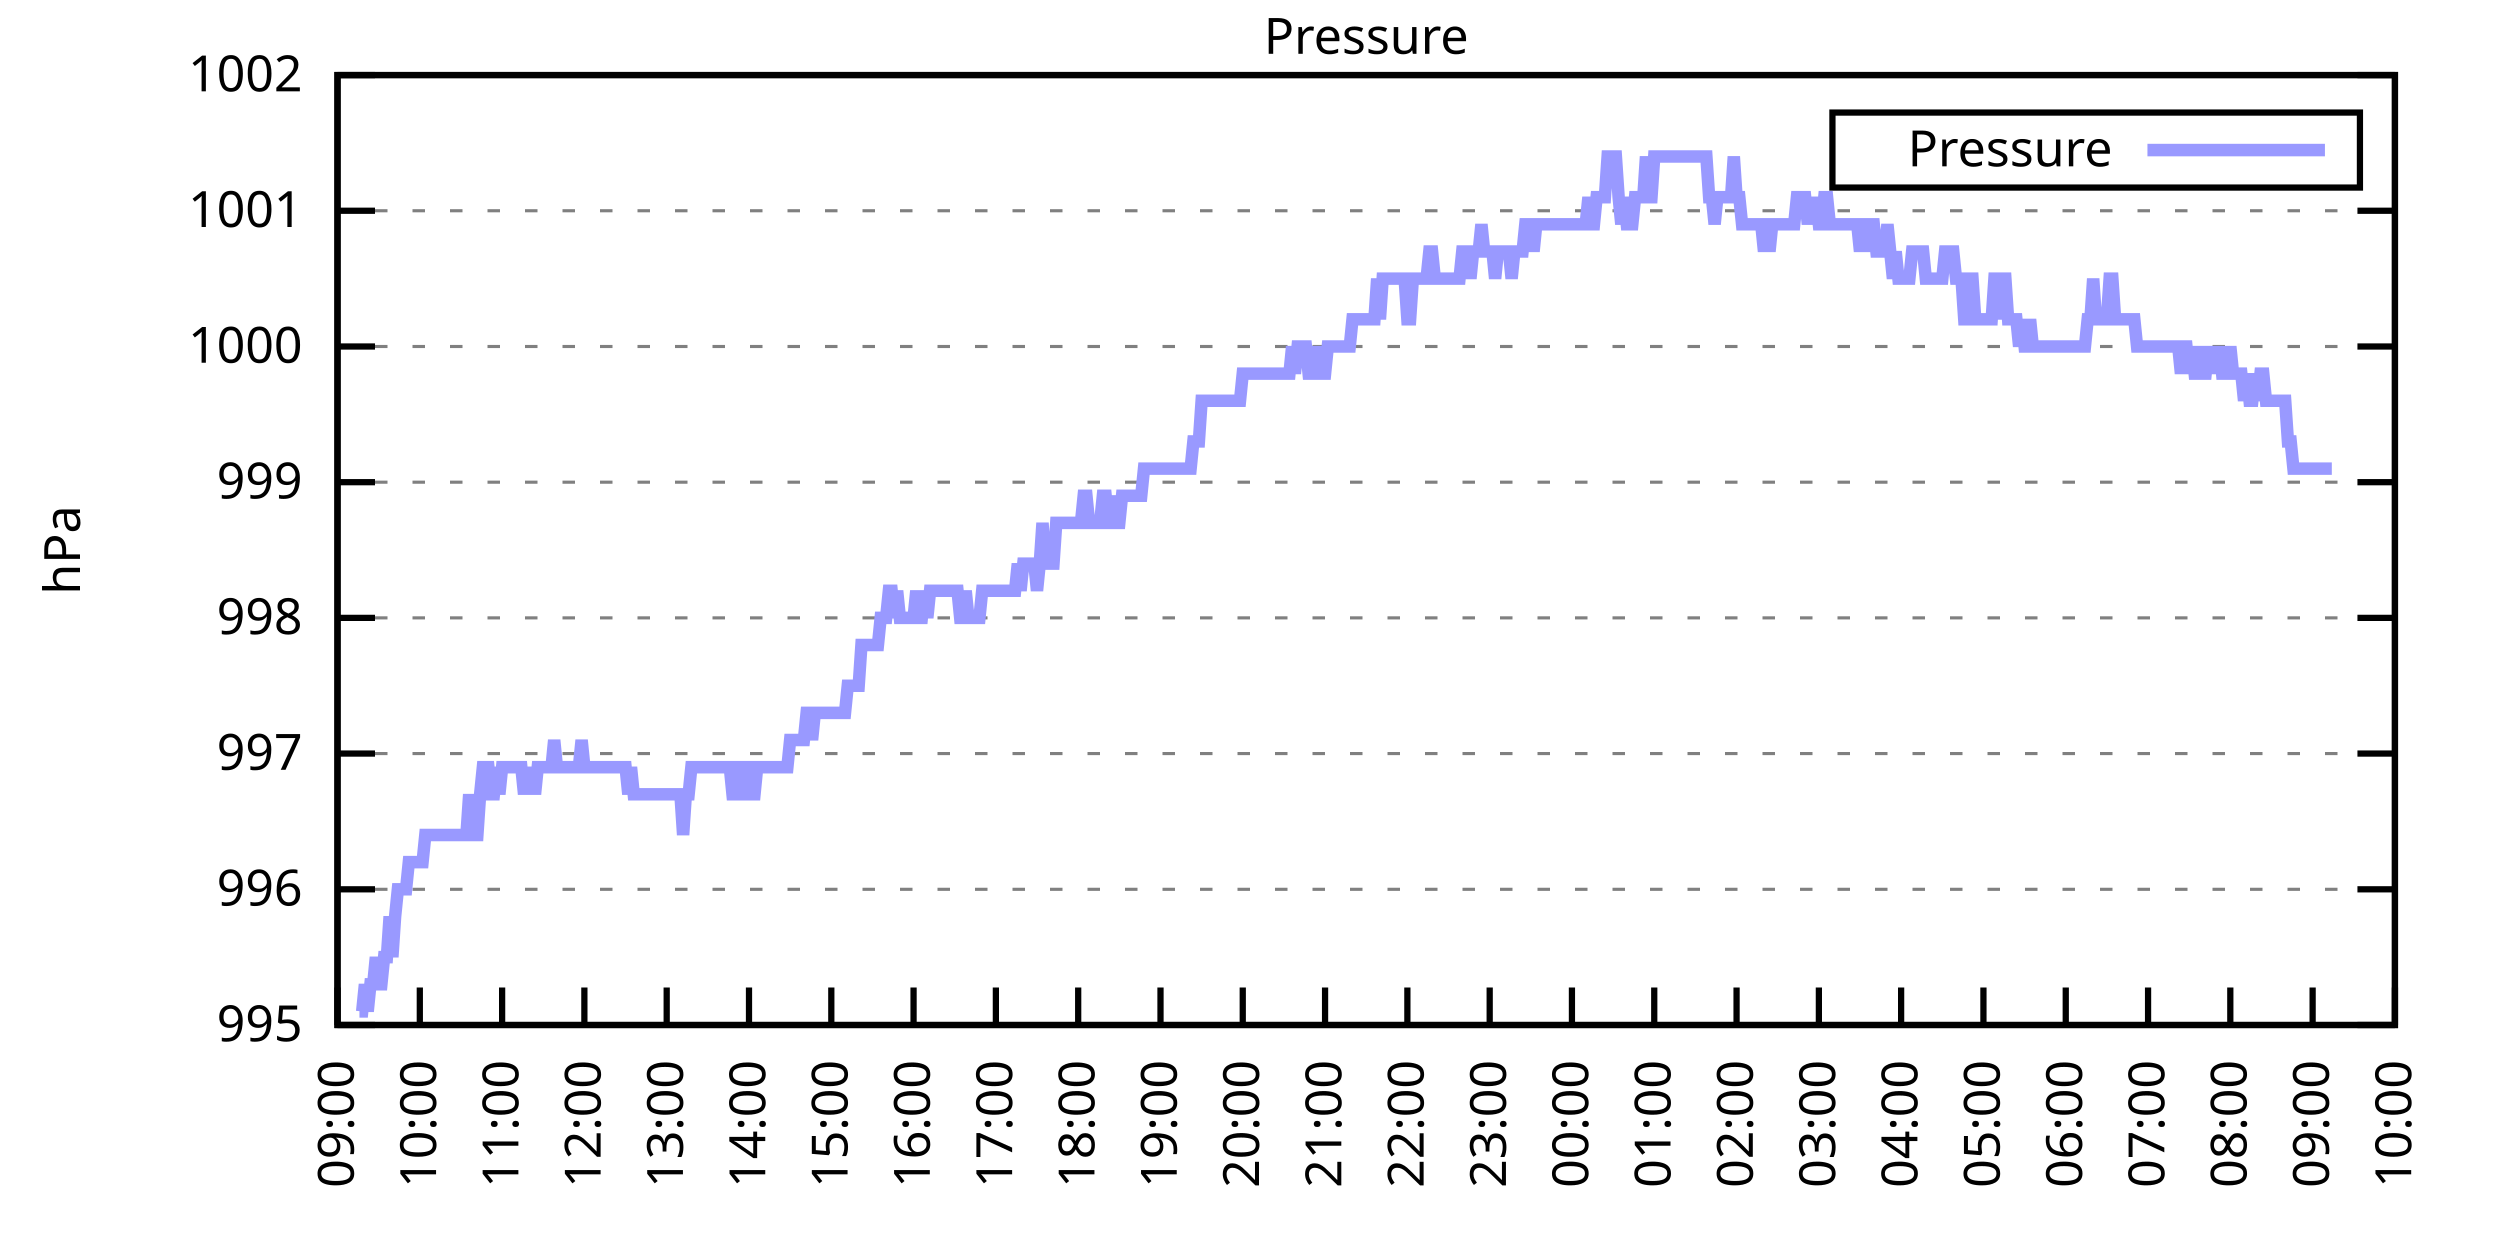
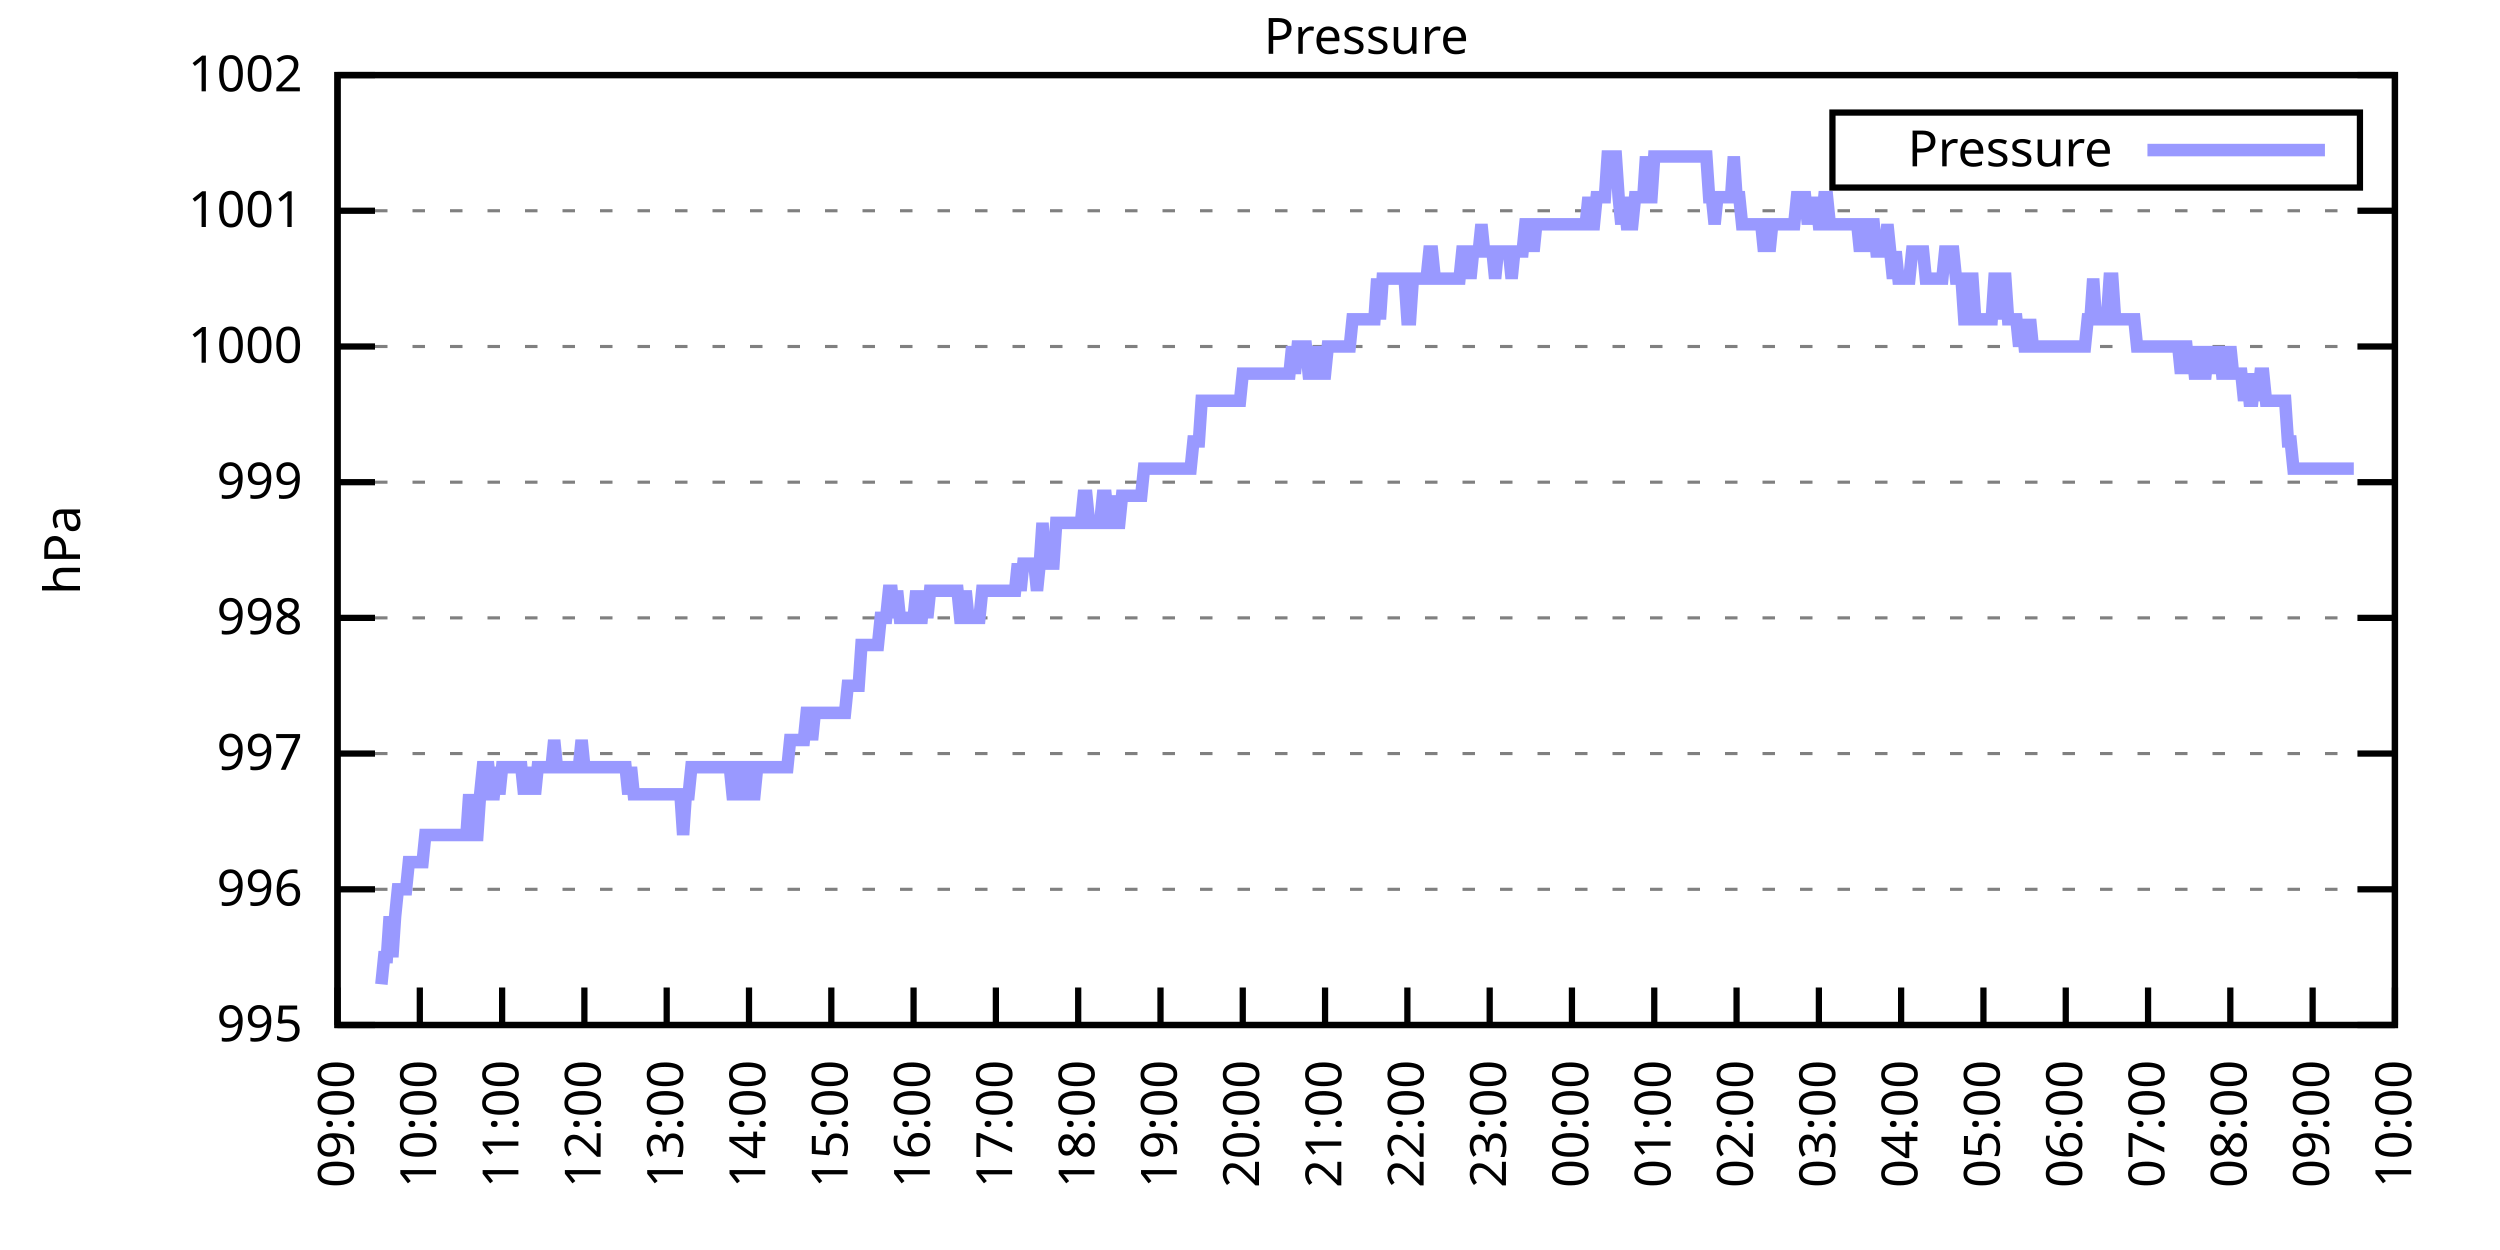
<svg xmlns="http://www.w3.org/2000/svg" xmlns:xlink="http://www.w3.org/1999/xlink" width="400" height="200" viewBox="0 0 400 200">
  <g id="gnuplot_canvas">
    <rect x="0" y="0" width="400" height="200" fill="none" />
    <defs>
      <circle id="gpDot" r="0.5" stroke-width="0.5" stroke="currentColor" />
      <path id="gpPt0" stroke-width="0.333" stroke="currentColor" d="M-1,0 h2 M0,-1 v2" />
      <path id="gpPt1" stroke-width="0.333" stroke="currentColor" d="M-1,-1 L1,1 M1,-1 L-1,1" />
      <path id="gpPt2" stroke-width="0.333" stroke="currentColor" d="M-1,0 L1,0 M0,-1 L0,1 M-1,-1 L1,1 M-1,1 L1,-1" />
      <rect id="gpPt3" stroke-width="0.333" stroke="currentColor" x="-1" y="-1" width="2" height="2" />
      <rect id="gpPt4" stroke-width="0.333" stroke="currentColor" fill="currentColor" x="-1" y="-1" width="2" height="2" />
      <circle id="gpPt5" stroke-width="0.333" stroke="currentColor" cx="0" cy="0" r="1" />
      <use xlink:href="#gpPt5" id="gpPt6" fill="currentColor" stroke="none" />
      <path id="gpPt7" stroke-width="0.333" stroke="currentColor" d="M0,-1.33 L-1.33,0.67 L1.33,0.67 z" />
      <use xlink:href="#gpPt7" id="gpPt8" fill="currentColor" stroke="none" />
      <use xlink:href="#gpPt7" id="gpPt9" stroke="currentColor" transform="rotate(180)" />
      <use xlink:href="#gpPt9" id="gpPt10" fill="currentColor" stroke="none" />
      <use xlink:href="#gpPt3" id="gpPt11" stroke="currentColor" transform="rotate(45)" />
      <use xlink:href="#gpPt11" id="gpPt12" fill="currentColor" stroke="none" />
      <path id="gpPt13" stroke-width="0.333" stroke="currentColor" d="M0,1.330 L1.265,0.411 L0.782,-1.067 L-0.782,-1.076 L-1.265,0.411 z" />
      <use xlink:href="#gpPt13" id="gpPt14" fill="currentColor" stroke="none" />
      <filter id="textbox" filterUnits="objectBoundingBox" x="0" y="0" height="1" width="1">
        <feFlood flood-color="white" flood-opacity="1" result="bgnd" />
        <feComposite in="SourceGraphic" in2="bgnd" operator="atop" />
      </filter>
      <filter id="greybox" filterUnits="objectBoundingBox" x="0" y="0" height="1" width="1">
        <feFlood flood-color="lightgrey" flood-opacity="1" result="grey" />
        <feComposite in="SourceGraphic" in2="grey" operator="atop" />
      </filter>
    </defs>
    <g fill="none" color="white" stroke="currentColor" stroke-width="1.00" stroke-linecap="butt" stroke-linejoin="miter">
</g>
    <g fill="none" color="black" stroke="currentColor" stroke-width="1.00" stroke-linecap="butt" stroke-linejoin="miter">
      <g stroke="none" shape-rendering="crispEdges">
        <polygon fill="rgb(255, 255, 255)" points="54.00,164.00 383.18,164.00 383.18,12.02 54.00,12.02 " />
      </g>
    </g>
    <g fill="none" color="black" stroke="currentColor" stroke-width="1.00" stroke-linecap="butt" stroke-linejoin="miter">
</g>
    <g fill="none" color="black" stroke="black" stroke-width="0.50" stroke-linecap="butt" stroke-linejoin="miter">
</g>
    <g fill="none" color="gray" stroke="currentColor" stroke-width="0.50" stroke-linecap="butt" stroke-linejoin="miter">
      <path stroke="gray" stroke-dasharray="2,4" class="gridline" d="M54.00,164.00 L383.19,164.00  " />
    </g>
    <g fill="none" color="gray" stroke="gray" stroke-width="1.00" stroke-linecap="butt" stroke-linejoin="miter">
</g>
    <g fill="none" color="black" stroke="currentColor" stroke-width="1.00" stroke-linecap="butt" stroke-linejoin="miter">
      <path stroke="black" d="M54.00,164.00 L60.00,164.00 M383.19,164.00 L377.19,164.00  " />
      <g transform="translate(48.40,166.60)" stroke="none" fill="black" font-family="Sans" font-size="8.00" text-anchor="end">
        <text>
          <tspan font-family="Sans"> 995</tspan>
        </text>
      </g>
    </g>
    <g fill="none" color="black" stroke="currentColor" stroke-width="1.00" stroke-linecap="butt" stroke-linejoin="miter">
</g>
    <g fill="none" color="black" stroke="black" stroke-width="0.50" stroke-linecap="butt" stroke-linejoin="miter">
</g>
    <g fill="none" color="gray" stroke="currentColor" stroke-width="0.50" stroke-linecap="butt" stroke-linejoin="miter">
      <path stroke="gray" stroke-dasharray="2,4" class="gridline" d="M54.00,142.29 L383.19,142.29  " />
    </g>
    <g fill="none" color="gray" stroke="gray" stroke-width="1.00" stroke-linecap="butt" stroke-linejoin="miter">
</g>
    <g fill="none" color="black" stroke="currentColor" stroke-width="1.00" stroke-linecap="butt" stroke-linejoin="miter">
      <path stroke="black" d="M54.00,142.29 L60.00,142.29 M383.19,142.29 L377.19,142.29  " />
      <g transform="translate(48.40,144.89)" stroke="none" fill="black" font-family="Sans" font-size="8.00" text-anchor="end">
        <text>
          <tspan font-family="Sans"> 996</tspan>
        </text>
      </g>
    </g>
    <g fill="none" color="black" stroke="currentColor" stroke-width="1.00" stroke-linecap="butt" stroke-linejoin="miter">
</g>
    <g fill="none" color="black" stroke="black" stroke-width="0.50" stroke-linecap="butt" stroke-linejoin="miter">
</g>
    <g fill="none" color="gray" stroke="currentColor" stroke-width="0.50" stroke-linecap="butt" stroke-linejoin="miter">
      <path stroke="gray" stroke-dasharray="2,4" class="gridline" d="M54.00,120.57 L383.19,120.57  " />
    </g>
    <g fill="none" color="gray" stroke="gray" stroke-width="1.00" stroke-linecap="butt" stroke-linejoin="miter">
</g>
    <g fill="none" color="black" stroke="currentColor" stroke-width="1.00" stroke-linecap="butt" stroke-linejoin="miter">
      <path stroke="black" d="M54.00,120.57 L60.00,120.57 M383.19,120.57 L377.19,120.57  " />
      <g transform="translate(48.40,123.17)" stroke="none" fill="black" font-family="Sans" font-size="8.00" text-anchor="end">
        <text>
          <tspan font-family="Sans"> 997</tspan>
        </text>
      </g>
    </g>
    <g fill="none" color="black" stroke="currentColor" stroke-width="1.00" stroke-linecap="butt" stroke-linejoin="miter">
</g>
    <g fill="none" color="black" stroke="black" stroke-width="0.50" stroke-linecap="butt" stroke-linejoin="miter">
</g>
    <g fill="none" color="gray" stroke="currentColor" stroke-width="0.50" stroke-linecap="butt" stroke-linejoin="miter">
      <path stroke="gray" stroke-dasharray="2,4" class="gridline" d="M54.00,98.86 L383.19,98.86  " />
    </g>
    <g fill="none" color="gray" stroke="gray" stroke-width="1.00" stroke-linecap="butt" stroke-linejoin="miter">
</g>
    <g fill="none" color="black" stroke="currentColor" stroke-width="1.00" stroke-linecap="butt" stroke-linejoin="miter">
      <path stroke="black" d="M54.00,98.86 L60.00,98.86 M383.19,98.86 L377.19,98.86  " />
      <g transform="translate(48.40,101.46)" stroke="none" fill="black" font-family="Sans" font-size="8.00" text-anchor="end">
        <text>
          <tspan font-family="Sans"> 998</tspan>
        </text>
      </g>
    </g>
    <g fill="none" color="black" stroke="currentColor" stroke-width="1.00" stroke-linecap="butt" stroke-linejoin="miter">
</g>
    <g fill="none" color="black" stroke="black" stroke-width="0.50" stroke-linecap="butt" stroke-linejoin="miter">
</g>
    <g fill="none" color="gray" stroke="currentColor" stroke-width="0.50" stroke-linecap="butt" stroke-linejoin="miter">
      <path stroke="gray" stroke-dasharray="2,4" class="gridline" d="M54.00,77.15 L383.19,77.15  " />
    </g>
    <g fill="none" color="gray" stroke="gray" stroke-width="1.00" stroke-linecap="butt" stroke-linejoin="miter">
</g>
    <g fill="none" color="black" stroke="currentColor" stroke-width="1.00" stroke-linecap="butt" stroke-linejoin="miter">
      <path stroke="black" d="M54.00,77.15 L60.00,77.15 M383.19,77.15 L377.19,77.15  " />
      <g transform="translate(48.40,79.75)" stroke="none" fill="black" font-family="Sans" font-size="8.00" text-anchor="end">
        <text>
          <tspan font-family="Sans"> 999</tspan>
        </text>
      </g>
    </g>
    <g fill="none" color="black" stroke="currentColor" stroke-width="1.00" stroke-linecap="butt" stroke-linejoin="miter">
</g>
    <g fill="none" color="black" stroke="black" stroke-width="0.50" stroke-linecap="butt" stroke-linejoin="miter">
</g>
    <g fill="none" color="gray" stroke="currentColor" stroke-width="0.50" stroke-linecap="butt" stroke-linejoin="miter">
      <path stroke="gray" stroke-dasharray="2,4" class="gridline" d="M54.00,55.44 L383.19,55.44  " />
    </g>
    <g fill="none" color="gray" stroke="gray" stroke-width="1.00" stroke-linecap="butt" stroke-linejoin="miter">
</g>
    <g fill="none" color="black" stroke="currentColor" stroke-width="1.00" stroke-linecap="butt" stroke-linejoin="miter">
      <path stroke="black" d="M54.00,55.44 L60.00,55.44 M383.19,55.44 L377.19,55.44  " />
      <g transform="translate(48.40,58.04)" stroke="none" fill="black" font-family="Sans" font-size="8.00" text-anchor="end">
        <text>
          <tspan font-family="Sans"> 1000</tspan>
        </text>
      </g>
    </g>
    <g fill="none" color="black" stroke="currentColor" stroke-width="1.00" stroke-linecap="butt" stroke-linejoin="miter">
</g>
    <g fill="none" color="black" stroke="black" stroke-width="0.50" stroke-linecap="butt" stroke-linejoin="miter">
</g>
    <g fill="none" color="gray" stroke="currentColor" stroke-width="0.50" stroke-linecap="butt" stroke-linejoin="miter">
      <path stroke="gray" stroke-dasharray="2,4" class="gridline" d="M54.00,33.72 L383.19,33.72  " />
    </g>
    <g fill="none" color="gray" stroke="gray" stroke-width="1.00" stroke-linecap="butt" stroke-linejoin="miter">
</g>
    <g fill="none" color="black" stroke="currentColor" stroke-width="1.00" stroke-linecap="butt" stroke-linejoin="miter">
      <path stroke="black" d="M54.00,33.72 L60.00,33.72 M383.19,33.72 L377.19,33.72  " />
      <g transform="translate(48.40,36.32)" stroke="none" fill="black" font-family="Sans" font-size="8.00" text-anchor="end">
        <text>
          <tspan font-family="Sans"> 1001</tspan>
        </text>
      </g>
    </g>
    <g fill="none" color="black" stroke="currentColor" stroke-width="1.00" stroke-linecap="butt" stroke-linejoin="miter">
</g>
    <g fill="none" color="black" stroke="black" stroke-width="0.50" stroke-linecap="butt" stroke-linejoin="miter">
</g>
    <g fill="none" color="gray" stroke="currentColor" stroke-width="0.50" stroke-linecap="butt" stroke-linejoin="miter">
      <path stroke="gray" stroke-dasharray="2,4" class="gridline" d="M54.00,12.01 L383.19,12.01  " />
    </g>
    <g fill="none" color="gray" stroke="gray" stroke-width="1.00" stroke-linecap="butt" stroke-linejoin="miter">
</g>
    <g fill="none" color="black" stroke="currentColor" stroke-width="1.00" stroke-linecap="butt" stroke-linejoin="miter">
      <path stroke="black" d="M54.00,12.01 L60.00,12.01 M383.19,12.01 L377.19,12.01  " />
      <g transform="translate(48.40,14.61)" stroke="none" fill="black" font-family="Sans" font-size="8.00" text-anchor="end">
        <text>
          <tspan font-family="Sans"> 1002</tspan>
        </text>
      </g>
    </g>
    <g fill="none" color="black" stroke="currentColor" stroke-width="1.00" stroke-linecap="butt" stroke-linejoin="miter">
      <path stroke="black" d="M54.00,164.00 L54.00,158.00  " />
      <g transform="translate(56.60,169.60) rotate(270.00)" stroke="none" fill="black" font-family="Sans" font-size="8.00" text-anchor="end">
        <text>
          <tspan font-family="Sans">09:00</tspan>
        </text>
      </g>
    </g>
    <g fill="none" color="black" stroke="currentColor" stroke-width="1.00" stroke-linecap="butt" stroke-linejoin="miter">
      <path stroke="black" d="M67.17,164.00 L67.17,158.00  " />
      <g transform="translate(69.77,169.60) rotate(270.00)" stroke="none" fill="black" font-family="Sans" font-size="8.00" text-anchor="end">
        <text>
          <tspan font-family="Sans">10:00</tspan>
        </text>
      </g>
    </g>
    <g fill="none" color="black" stroke="currentColor" stroke-width="1.00" stroke-linecap="butt" stroke-linejoin="miter">
      <path stroke="black" d="M80.34,164.00 L80.34,158.00  " />
      <g transform="translate(82.94,169.60) rotate(270.00)" stroke="none" fill="black" font-family="Sans" font-size="8.00" text-anchor="end">
        <text>
          <tspan font-family="Sans">11:00</tspan>
        </text>
      </g>
    </g>
    <g fill="none" color="black" stroke="currentColor" stroke-width="1.00" stroke-linecap="butt" stroke-linejoin="miter">
      <path stroke="black" d="M93.50,164.00 L93.50,158.00  " />
      <g transform="translate(96.10,169.60) rotate(270.00)" stroke="none" fill="black" font-family="Sans" font-size="8.00" text-anchor="end">
        <text>
          <tspan font-family="Sans">12:00</tspan>
        </text>
      </g>
    </g>
    <g fill="none" color="black" stroke="currentColor" stroke-width="1.00" stroke-linecap="butt" stroke-linejoin="miter">
      <path stroke="black" d="M106.67,164.00 L106.67,158.00  " />
      <g transform="translate(109.27,169.60) rotate(270.00)" stroke="none" fill="black" font-family="Sans" font-size="8.00" text-anchor="end">
        <text>
          <tspan font-family="Sans">13:00</tspan>
        </text>
      </g>
    </g>
    <g fill="none" color="black" stroke="currentColor" stroke-width="1.00" stroke-linecap="butt" stroke-linejoin="miter">
      <path stroke="black" d="M119.84,164.00 L119.84,158.00  " />
      <g transform="translate(122.44,169.60) rotate(270.00)" stroke="none" fill="black" font-family="Sans" font-size="8.00" text-anchor="end">
        <text>
          <tspan font-family="Sans">14:00</tspan>
        </text>
      </g>
    </g>
    <g fill="none" color="black" stroke="currentColor" stroke-width="1.00" stroke-linecap="butt" stroke-linejoin="miter">
      <path stroke="black" d="M133.01,164.00 L133.01,158.00  " />
      <g transform="translate(135.61,169.60) rotate(270.00)" stroke="none" fill="black" font-family="Sans" font-size="8.00" text-anchor="end">
        <text>
          <tspan font-family="Sans">15:00</tspan>
        </text>
      </g>
    </g>
    <g fill="none" color="black" stroke="currentColor" stroke-width="1.00" stroke-linecap="butt" stroke-linejoin="miter">
      <path stroke="black" d="M146.17,164.00 L146.17,158.00  " />
      <g transform="translate(148.77,169.60) rotate(270.00)" stroke="none" fill="black" font-family="Sans" font-size="8.00" text-anchor="end">
        <text>
          <tspan font-family="Sans">16:00</tspan>
        </text>
      </g>
    </g>
    <g fill="none" color="black" stroke="currentColor" stroke-width="1.00" stroke-linecap="butt" stroke-linejoin="miter">
      <path stroke="black" d="M159.34,164.00 L159.34,158.00  " />
      <g transform="translate(161.94,169.60) rotate(270.00)" stroke="none" fill="black" font-family="Sans" font-size="8.00" text-anchor="end">
        <text>
          <tspan font-family="Sans">17:00</tspan>
        </text>
      </g>
    </g>
    <g fill="none" color="black" stroke="currentColor" stroke-width="1.00" stroke-linecap="butt" stroke-linejoin="miter">
      <path stroke="black" d="M172.51,164.00 L172.51,158.00  " />
      <g transform="translate(175.11,169.60) rotate(270.00)" stroke="none" fill="black" font-family="Sans" font-size="8.00" text-anchor="end">
        <text>
          <tspan font-family="Sans">18:00</tspan>
        </text>
      </g>
    </g>
    <g fill="none" color="black" stroke="currentColor" stroke-width="1.00" stroke-linecap="butt" stroke-linejoin="miter">
      <path stroke="black" d="M185.68,164.00 L185.68,158.00  " />
      <g transform="translate(188.28,169.60) rotate(270.00)" stroke="none" fill="black" font-family="Sans" font-size="8.00" text-anchor="end">
        <text>
          <tspan font-family="Sans">19:00</tspan>
        </text>
      </g>
    </g>
    <g fill="none" color="black" stroke="currentColor" stroke-width="1.00" stroke-linecap="butt" stroke-linejoin="miter">
      <path stroke="black" d="M198.84,164.00 L198.84,158.00  " />
      <g transform="translate(201.44,169.60) rotate(270.00)" stroke="none" fill="black" font-family="Sans" font-size="8.00" text-anchor="end">
        <text>
          <tspan font-family="Sans">20:00</tspan>
        </text>
      </g>
    </g>
    <g fill="none" color="black" stroke="currentColor" stroke-width="1.00" stroke-linecap="butt" stroke-linejoin="miter">
      <path stroke="black" d="M212.01,164.00 L212.01,158.00  " />
      <g transform="translate(214.61,169.60) rotate(270.00)" stroke="none" fill="black" font-family="Sans" font-size="8.00" text-anchor="end">
        <text>
          <tspan font-family="Sans">21:00</tspan>
        </text>
      </g>
    </g>
    <g fill="none" color="black" stroke="currentColor" stroke-width="1.00" stroke-linecap="butt" stroke-linejoin="miter">
      <path stroke="black" d="M225.18,164.00 L225.18,158.00  " />
      <g transform="translate(227.78,169.60) rotate(270.00)" stroke="none" fill="black" font-family="Sans" font-size="8.00" text-anchor="end">
        <text>
          <tspan font-family="Sans">22:00</tspan>
        </text>
      </g>
    </g>
    <g fill="none" color="black" stroke="currentColor" stroke-width="1.00" stroke-linecap="butt" stroke-linejoin="miter">
      <path stroke="black" d="M238.35,164.00 L238.35,158.00  " />
      <g transform="translate(240.95,169.60) rotate(270.00)" stroke="none" fill="black" font-family="Sans" font-size="8.00" text-anchor="end">
        <text>
          <tspan font-family="Sans">23:00</tspan>
        </text>
      </g>
    </g>
    <g fill="none" color="black" stroke="currentColor" stroke-width="1.00" stroke-linecap="butt" stroke-linejoin="miter">
      <path stroke="black" d="M251.51,164.00 L251.51,158.00  " />
      <g transform="translate(254.11,169.60) rotate(270.00)" stroke="none" fill="black" font-family="Sans" font-size="8.00" text-anchor="end">
        <text>
          <tspan font-family="Sans">00:00</tspan>
        </text>
      </g>
    </g>
    <g fill="none" color="black" stroke="currentColor" stroke-width="1.00" stroke-linecap="butt" stroke-linejoin="miter">
      <path stroke="black" d="M264.68,164.00 L264.68,158.00  " />
      <g transform="translate(267.28,169.60) rotate(270.00)" stroke="none" fill="black" font-family="Sans" font-size="8.00" text-anchor="end">
        <text>
          <tspan font-family="Sans">01:00</tspan>
        </text>
      </g>
    </g>
    <g fill="none" color="black" stroke="currentColor" stroke-width="1.00" stroke-linecap="butt" stroke-linejoin="miter">
      <path stroke="black" d="M277.85,164.00 L277.85,158.00  " />
      <g transform="translate(280.45,169.60) rotate(270.00)" stroke="none" fill="black" font-family="Sans" font-size="8.00" text-anchor="end">
        <text>
          <tspan font-family="Sans">02:00</tspan>
        </text>
      </g>
    </g>
    <g fill="none" color="black" stroke="currentColor" stroke-width="1.00" stroke-linecap="butt" stroke-linejoin="miter">
      <path stroke="black" d="M291.02,164.00 L291.02,158.00  " />
      <g transform="translate(293.62,169.60) rotate(270.00)" stroke="none" fill="black" font-family="Sans" font-size="8.00" text-anchor="end">
        <text>
          <tspan font-family="Sans">03:00</tspan>
        </text>
      </g>
    </g>
    <g fill="none" color="black" stroke="currentColor" stroke-width="1.00" stroke-linecap="butt" stroke-linejoin="miter">
      <path stroke="black" d="M304.18,164.00 L304.18,158.00  " />
      <g transform="translate(306.78,169.60) rotate(270.00)" stroke="none" fill="black" font-family="Sans" font-size="8.00" text-anchor="end">
        <text>
          <tspan font-family="Sans">04:00</tspan>
        </text>
      </g>
    </g>
    <g fill="none" color="black" stroke="currentColor" stroke-width="1.00" stroke-linecap="butt" stroke-linejoin="miter">
      <path stroke="black" d="M317.35,164.00 L317.35,158.00  " />
      <g transform="translate(319.95,169.60) rotate(270.00)" stroke="none" fill="black" font-family="Sans" font-size="8.00" text-anchor="end">
        <text>
          <tspan font-family="Sans">05:00</tspan>
        </text>
      </g>
    </g>
    <g fill="none" color="black" stroke="currentColor" stroke-width="1.00" stroke-linecap="butt" stroke-linejoin="miter">
      <path stroke="black" d="M330.52,164.00 L330.52,158.00  " />
      <g transform="translate(333.12,169.60) rotate(270.00)" stroke="none" fill="black" font-family="Sans" font-size="8.00" text-anchor="end">
        <text>
          <tspan font-family="Sans">06:00</tspan>
        </text>
      </g>
    </g>
    <g fill="none" color="black" stroke="currentColor" stroke-width="1.00" stroke-linecap="butt" stroke-linejoin="miter">
      <path stroke="black" d="M343.69,164.00 L343.69,158.00  " />
      <g transform="translate(346.29,169.60) rotate(270.00)" stroke="none" fill="black" font-family="Sans" font-size="8.00" text-anchor="end">
        <text>
          <tspan font-family="Sans">07:00</tspan>
        </text>
      </g>
    </g>
    <g fill="none" color="black" stroke="currentColor" stroke-width="1.00" stroke-linecap="butt" stroke-linejoin="miter">
      <path stroke="black" d="M356.85,164.00 L356.85,158.00  " />
      <g transform="translate(359.45,169.60) rotate(270.00)" stroke="none" fill="black" font-family="Sans" font-size="8.00" text-anchor="end">
        <text>
          <tspan font-family="Sans">08:00</tspan>
        </text>
      </g>
    </g>
    <g fill="none" color="black" stroke="currentColor" stroke-width="1.00" stroke-linecap="butt" stroke-linejoin="miter">
      <path stroke="black" d="M370.02,164.00 L370.02,158.00  " />
      <g transform="translate(372.62,169.60) rotate(270.00)" stroke="none" fill="black" font-family="Sans" font-size="8.00" text-anchor="end">
        <text>
          <tspan font-family="Sans">09:00</tspan>
        </text>
      </g>
    </g>
    <g fill="none" color="black" stroke="currentColor" stroke-width="1.00" stroke-linecap="butt" stroke-linejoin="miter">
      <path stroke="black" d="M383.19,164.00 L383.19,158.00  " />
      <g transform="translate(385.79,169.60) rotate(270.00)" stroke="none" fill="black" font-family="Sans" font-size="8.00" text-anchor="end">
        <text>
          <tspan font-family="Sans">10:00</tspan>
        </text>
      </g>
    </g>
    <g fill="none" color="black" stroke="currentColor" stroke-width="1.00" stroke-linecap="butt" stroke-linejoin="miter">
</g>
    <g fill="none" color="black" stroke="currentColor" stroke-width="1.00" stroke-linecap="butt" stroke-linejoin="miter">
      <path stroke="black" d="M54.00,12.01 L54.00,164.00 L383.19,164.00 L383.19,12.01 L54.00,12.01 Z  " />
    </g>
    <g fill="none" color="black" stroke="currentColor" stroke-width="1.00" stroke-linecap="butt" stroke-linejoin="miter">
</g>
    <g fill="none" color="black" stroke="currentColor" stroke-width="1.00" stroke-linecap="butt" stroke-linejoin="miter">
      <path stroke="black" d="M293.19,30.01 L293.19,18.01 L377.59,18.01 L377.59,30.01 L293.19,30.01 Z  " />
    </g>
    <g id="Pressure_plot_1">
      <g fill="none" color="white" stroke="black" stroke-width="2.00" stroke-linecap="butt" stroke-linejoin="miter">
</g>
      <g fill="none" color="black" stroke="currentColor" stroke-width="2.00" stroke-linecap="butt" stroke-linejoin="miter">
        <g transform="translate(337.99,26.61)" stroke="none" fill="black" font-family="Sans" font-size="8.00" text-anchor="end">
          <text>
            <tspan font-family="Sans">Pressure</tspan>
          </text>
        </g>
      </g>
      <g fill="none" color="black" stroke="currentColor" stroke-width="2.00" stroke-linecap="butt" stroke-linejoin="miter">
-         <path stroke="rgb(153, 153, 255)" d="M343.59,24.01 L371.99,24.01 M57.51,161.83 L57.95,161.83 L58.39,157.49 L58.83,161.83 L59.27,157.49 L59.71,157.49   L60.14,153.14 L60.58,157.49 L61.02,157.49 L61.46,153.14 L61.90,153.14 L62.34,146.63 L62.78,153.14 L63.22,146.63   L63.66,142.29 L64.10,142.29 L64.53,142.29 L64.97,142.29 L65.41,137.94 L65.85,137.94 L66.29,137.94 L66.73,137.94   L67.17,137.94 L67.61,137.94 L68.05,133.60 L68.48,133.60 L68.92,133.60 L69.36,133.60 L69.80,133.60 L70.24,133.60   L70.68,133.60 L71.12,133.60 L71.56,133.60 L72.00,133.60 L72.43,133.60 L72.87,133.60 L73.31,133.60 L73.75,133.60   L74.19,133.60 L74.63,133.60 L75.07,127.09 L75.51,133.60 L75.95,133.60 L76.38,133.60 L76.82,127.09 L77.26,122.75   L77.70,122.75 L78.14,122.75 L78.58,127.09 L79.02,127.09 L79.46,122.75 L79.90,127.09 L80.34,122.75 L80.77,122.75   L81.21,122.75 L81.65,122.75 L82.09,122.75 L82.53,122.75 L82.97,122.75 L83.41,122.75 L83.85,127.09 L84.29,122.75   L84.72,127.09 L85.16,122.75 L85.60,127.09 L86.04,122.75 L86.48,122.75 L86.92,122.75 L87.36,122.75 L87.80,122.75   L88.24,122.75 L88.67,118.40 L89.11,122.75 L89.55,122.75 L89.99,122.75 L90.43,122.75 L90.87,122.75 L91.31,122.75   L91.75,122.75 L92.19,122.75 L92.62,122.75 L93.06,118.40 L93.50,122.75 L93.94,122.75 L94.38,122.75 L94.82,122.75   L95.26,122.75 L95.70,122.75 L96.14,122.75 L96.58,122.75 L97.01,122.75 L97.45,122.75 L97.89,122.75 L98.33,122.75   L98.77,122.75 L99.21,122.75 L99.65,122.75 L100.09,122.75 L100.53,127.09 L100.96,122.75 L101.40,127.09 L101.84,127.09   L102.28,127.09 L102.72,127.09 L103.16,127.09 L103.60,127.09 L104.04,127.09 L104.48,127.09 L104.91,127.09 L105.35,127.09   L105.79,127.09 L106.23,127.09 L106.67,127.09 L107.11,127.09 L107.55,127.09 L107.99,127.09 L108.43,127.09 L108.87,127.09   L109.30,133.60 L109.74,127.09 L110.18,127.09 L110.62,122.75 L111.06,122.75 L111.50,122.75 L111.94,122.75 L112.38,122.75   L112.82,122.75 L113.25,122.75 L113.69,122.75 L114.13,122.75 L114.57,122.75 L115.01,122.75 L115.45,122.75 L115.89,122.75   L116.33,122.75 L116.77,122.75 L117.20,127.09 L117.64,127.09 L118.08,127.09 L118.52,122.75 L118.96,122.75 L119.40,122.75   L119.84,127.09 L120.28,127.09 L120.72,127.09 L121.15,122.75 L121.59,122.75 L122.03,122.75 L122.47,122.75 L122.91,122.75   L123.35,122.75 L123.79,122.75 L124.23,122.75 L124.67,122.75 L125.11,122.75 L125.54,122.75 L125.98,122.75 L126.42,118.40   L126.86,118.40 L127.30,118.40 L127.74,118.40 L128.18,118.40 L128.62,118.40 L129.06,114.06 L129.49,114.06 L129.93,118.40   L130.37,114.06 L130.81,114.06 L131.25,114.06 L131.69,114.06 L132.13,114.06 L132.57,114.06 L133.01,114.06 L133.44,114.06   L133.88,114.06 L134.32,114.06 L134.76,114.06 L135.20,114.06 L135.64,109.72 L136.08,109.72 L136.52,109.72 L136.96,109.72   L137.39,109.72 L137.83,103.20 L138.27,103.20 L138.71,103.20 L139.15,103.20 L139.59,103.20 L140.03,103.20 L140.47,103.20   L140.91,98.86 L141.35,98.86 L141.78,98.86 L142.22,94.52 L142.66,94.52 L143.10,98.86 L143.54,94.52 L143.98,98.86   L144.42,98.86 L144.86,98.86 L145.30,98.86 L145.73,98.86 L146.17,98.86 L146.61,94.52 L147.05,98.86 L147.49,98.86   L147.93,94.52 L148.37,98.86 L148.81,94.52 L149.25,94.52 L149.68,94.52 L150.12,94.52 L150.56,94.52 L151.00,94.52   L151.44,94.52 L151.88,94.52 L152.32,94.52 L152.76,94.52 L153.20,94.52 L153.63,98.86 L154.07,98.86 L154.51,94.52   L154.95,98.86 L155.39,98.86 L155.83,98.86 L156.27,98.86 L156.71,98.86 L157.15,94.52 L157.59,94.52 L158.02,94.52   L158.46,94.52 L158.90,94.52 L159.34,94.52 L159.78,94.52 L160.22,94.52 L160.66,94.52 L161.10,94.52 L161.54,94.52   L161.97,94.52 L162.41,94.52 L162.85,90.18 L163.29,94.52 L163.73,90.18 L164.17,90.18 L164.61,90.18 L165.05,90.18   L165.49,90.18 L165.92,94.52 L166.36,90.18 L166.80,83.66 L167.24,90.18 L167.68,90.18 L168.12,90.18 L168.56,90.18   L169.00,83.66 L169.44,83.66 L169.87,83.66 L170.31,83.66 L170.75,83.66 L171.19,83.66 L171.63,83.66 L172.07,83.66   L172.51,83.66 L172.95,83.66 L173.39,79.32 L173.83,79.32 L174.26,83.66 L174.70,83.66 L175.14,83.66 L175.58,83.66   L176.02,83.66 L176.46,79.32 L176.90,79.32 L177.34,83.66 L177.78,83.66 L178.21,79.32 L178.65,83.66 L179.09,83.66   L179.53,79.32 L179.97,79.32 L180.41,79.32 L180.85,79.32 L181.29,79.32 L181.73,79.32 L182.16,79.32 L182.60,79.32   L183.04,74.98 L183.48,74.98 L183.92,74.98 L184.36,74.98 L184.80,74.98 L185.24,74.98 L185.68,74.98 L186.11,74.98   L186.55,74.98 L186.99,74.98 L187.43,74.98 L187.87,74.98 L188.31,74.98 L188.75,74.98 L189.19,74.98 L189.63,74.98   L190.07,74.98 L190.50,74.98 L190.94,70.63 L191.38,70.63 L191.82,70.63 L192.26,64.12 L192.70,64.12 L193.14,64.12   L193.58,64.12 L194.02,64.12 L194.45,64.12 L194.89,64.12 L195.33,64.12 L195.77,64.12 L196.21,64.12 L196.65,64.12   L197.09,64.12 L197.53,64.12 L197.97,64.12 L198.40,64.12 L198.84,59.78 L199.28,59.78 L199.72,59.78 L200.16,59.78   L200.60,59.78 L201.04,59.78 L201.48,59.78 L201.92,59.78 L202.35,59.78 L202.79,59.78 L203.23,59.78 L203.67,59.78   L204.11,59.78 L204.55,59.78 L204.99,59.78 L205.43,59.78 L205.87,59.78 L206.31,59.78 L206.74,55.44 L207.18,59.78   L207.62,55.44 L208.06,55.44 L208.50,55.44 L208.94,55.44 L209.38,59.78 L209.82,59.78 L210.26,59.78 L210.69,55.44   L211.13,59.78 L211.57,59.78 L212.01,59.78 L212.45,55.44 L212.89,55.44 L213.33,55.44 L213.77,55.44 L214.21,55.44   L214.64,55.44 L215.08,55.44 L215.52,55.44 L215.96,55.44 L216.40,51.09 L216.84,51.09 L217.28,51.09 L217.72,51.09   L218.16,51.09 L218.60,51.09 L219.03,51.09 L219.47,51.09 L219.91,51.09 L220.35,44.58 L220.79,51.09 L221.23,44.58   L221.67,44.58 L222.11,44.58 L222.55,44.58 L222.98,44.58 L223.42,44.58 L223.86,44.58 L224.30,44.58 L224.74,44.58   L225.18,51.09 L225.62,51.09 L226.06,44.58 L226.50,44.58 L226.93,44.58 L227.37,44.58 L227.81,44.58 L228.25,44.58   L228.69,40.24 L229.13,40.24 L229.57,44.58 L230.01,44.58 L230.45,44.58 L230.88,44.58 L231.32,44.58 L231.76,44.58   L232.20,44.58 L232.64,44.58 L233.08,44.58 L233.52,44.58 L233.96,40.24 L234.40,40.24 L234.84,40.24 L235.27,44.58   L235.71,40.24 L236.15,40.24 L236.59,40.24 L237.03,35.89 L237.47,40.24 L237.91,40.24 L238.35,40.24 L238.79,40.24   L239.22,44.58 L239.66,40.24 L240.10,40.24 L240.54,40.24 L240.98,40.24 L241.42,40.24 L241.86,44.58 L242.30,40.24   L242.74,40.24 L243.17,40.24 L243.61,40.24 L244.05,35.89 L244.49,35.89 L244.93,35.89 L245.37,40.24 L245.81,35.89   L246.25,35.89 L246.69,35.89 L247.12,35.89 L247.56,35.89 L248.00,35.89 L248.44,35.89 L248.88,35.89 L249.32,35.89   L249.76,35.89 L250.20,35.89 L250.64,35.89 L251.08,35.89 L251.51,35.89 L251.95,35.89 L252.39,35.89 L252.83,35.89   L253.27,35.89 L253.71,35.89 L254.15,31.55 L254.59,35.89 L255.03,35.89 L255.46,31.55 L255.90,31.55 L256.34,31.55   L256.78,31.55 L257.22,25.04 L257.66,25.04 L258.10,25.04 L258.54,25.04 L258.98,31.55 L259.41,35.89 L259.85,31.55   L260.29,35.89 L260.73,35.89 L261.17,35.89 L261.61,31.55 L262.05,31.55 L262.49,31.55 L262.93,31.55 L263.36,25.04   L263.80,31.55 L264.24,31.55 L264.68,25.04 L265.12,25.04 L265.56,25.04 L266.00,25.04 L266.44,25.04 L266.88,25.04   L267.32,25.04 L267.75,25.04 L268.19,25.04 L268.63,25.04 L269.07,25.04 L269.51,25.04 L269.95,25.04 L270.39,25.04   L270.83,25.04 L271.27,25.04 L271.70,25.04 L272.14,25.04 L272.58,25.04 L273.02,25.04 L273.46,31.55 L273.90,31.55   L274.34,35.89 L274.78,31.55 L275.22,31.55 L275.65,31.55 L276.09,31.55 L276.53,31.55 L276.97,31.55 L277.41,25.04   L277.85,31.55 L278.29,31.55 L278.73,35.89 L279.17,35.89 L279.60,35.89 L280.04,35.89 L280.48,35.89 L280.92,35.89   L281.36,35.89 L281.80,35.89 L282.24,40.24 L282.68,35.89 L283.12,40.24 L283.56,35.89 L283.99,35.89 L284.43,35.89   L284.87,35.89 L285.31,35.89 L285.75,35.89 L286.19,35.89 L286.63,35.89 L287.07,35.89 L287.51,31.55 L287.94,31.55   L288.38,31.55 L288.82,31.55 L289.26,35.89 L289.70,31.55 L290.14,35.89 L290.58,31.55 L291.02,35.89 L291.46,35.89   L291.89,31.55 L292.33,31.55 L292.77,35.89 L293.21,35.89 L293.65,35.89 L294.09,35.89 L294.53,35.89 L294.97,35.89   L295.41,35.89 L295.84,35.89 L296.28,35.89 L296.72,35.89 L297.16,35.89 L297.60,40.24 L298.04,35.89 L298.48,35.89   L298.92,40.24 L299.36,35.89 L299.80,35.89 L300.23,40.24 L300.67,40.24 L301.11,40.24 L301.55,40.24 L301.99,35.89   L302.43,40.24 L302.87,44.58 L303.31,40.24 L303.75,44.58 L304.18,44.58 L304.62,44.58 L305.06,44.58 L305.50,44.58   L305.94,40.24 L306.38,40.24 L306.82,40.24 L307.26,40.24 L307.70,40.24 L308.13,44.58 L308.57,44.58 L309.01,44.58   L309.45,44.58 L309.89,44.58 L310.33,44.58 L310.77,44.58 L311.21,40.24 L311.65,40.24 L312.08,40.24 L312.52,40.24   L312.96,44.58 L313.40,44.58 L313.84,44.58 L314.28,51.09 L314.72,51.09 L315.16,44.58 L315.60,44.58 L316.04,51.09   L316.47,51.09 L316.91,51.09 L317.35,51.09 L317.79,51.09 L318.23,51.09 L318.67,51.09 L319.11,44.58 L319.55,44.58   L319.99,51.09 L320.42,44.58 L320.86,44.58 L321.30,51.09 L321.74,51.09 L322.18,51.09 L322.62,51.09 L323.06,55.44   L323.50,51.09 L323.94,55.44 L324.37,55.44 L324.81,51.09 L325.25,55.44 L325.69,55.44 L326.13,55.44 L326.57,55.44   L327.01,55.44 L327.45,55.44 L327.89,55.44 L328.33,55.44 L328.76,55.44 L329.20,55.44 L329.64,55.44 L330.08,55.44   L330.52,55.44 L330.96,55.44 L331.40,55.44 L331.84,55.44 L332.28,55.44 L332.71,55.44 L333.15,55.44 L333.59,55.44   L334.03,51.09 L334.47,51.09 L334.91,44.58 L335.35,51.09 L335.79,51.09 L336.23,51.09 L336.66,51.09 L337.10,51.09   L337.54,44.58 L337.98,44.58 L338.42,51.09 L338.86,51.09 L339.30,51.09 L339.74,51.09 L340.18,51.09 L340.61,51.09   L341.05,51.09 L341.49,51.09 L341.93,55.44 L342.37,55.44 L342.81,55.44 L343.25,55.44 L343.69,55.44 L344.13,55.44   L344.57,55.44 L345.00,55.44 L345.44,55.44 L345.88,55.44 L346.32,55.44 L346.76,55.44 L347.20,55.44 L347.64,55.44   L348.08,55.44 L348.52,55.44 L348.95,59.78 L349.39,55.44 L349.83,55.44 L350.27,59.78 L350.71,55.44 L351.15,59.78   L351.59,59.78 L352.03,55.44 L352.47,59.78 L352.90,59.78 L353.34,55.44 L353.78,59.78 L354.22,55.44 L354.66,59.78   L355.10,55.44 L355.54,59.78 L355.98,59.78 L356.42,59.78 L356.85,55.44 L357.29,59.78 L357.73,59.78 L358.17,59.78   L358.61,59.78 L359.05,64.12 L359.49,59.78 L359.93,64.12 L360.37,64.12 L360.81,59.78 L361.24,64.12 L361.68,59.78   L362.12,59.78 L362.56,64.12 L363.00,64.12 L363.44,64.12 L363.88,64.12 L364.32,64.12 L364.76,64.12 L365.19,64.12   L365.63,64.12 L366.07,70.63 L366.51,70.63 L366.95,74.98 L367.39,74.98 L367.83,74.98 L368.27,74.98 L368.71,74.98   L369.14,74.98 L369.58,74.98 L370.02,74.98 L370.46,74.98 L370.90,74.98 L371.34,74.98 L371.78,74.98 L372.22,74.98   L372.66,74.98 L373.09,74.98  " />
+         <path stroke="rgb(153, 153, 255)" d="M343.59,24.01 L371.99,24.01 M61.02,157.49 L61.46,153.14 L61.90,153.14 L62.34,146.63 L62.78,153.14 L63.22,146.63   L63.66,142.29 L64.10,142.29 L64.53,142.29 L64.97,142.29 L65.41,137.94 L65.85,137.94 L66.29,137.94 L66.73,137.94   L67.17,137.94 L67.61,137.94 L68.05,133.60 L68.48,133.60 L68.92,133.60 L69.36,133.60 L69.80,133.60 L70.24,133.60   L70.68,133.60 L71.12,133.60 L71.56,133.60 L72.00,133.60 L72.43,133.60 L72.87,133.60 L73.31,133.60 L73.75,133.60   L74.19,133.60 L74.63,133.60 L75.07,127.09 L75.51,133.60 L75.95,133.60 L76.38,133.60 L76.82,127.09 L77.26,122.75   L77.70,122.75 L78.14,122.75 L78.58,127.09 L79.02,127.09 L79.46,122.75 L79.90,127.09 L80.34,122.75 L80.77,122.75   L81.21,122.75 L81.65,122.75 L82.09,122.75 L82.53,122.75 L82.97,122.75 L83.41,122.75 L83.85,127.09 L84.29,122.75   L84.72,127.09 L85.16,122.75 L85.60,127.09 L86.04,122.75 L86.48,122.75 L86.92,122.75 L87.36,122.75 L87.80,122.75   L88.24,122.75 L88.67,118.40 L89.11,122.75 L89.55,122.75 L89.99,122.75 L90.43,122.75 L90.87,122.75 L91.31,122.75   L91.75,122.75 L92.19,122.75 L92.62,122.75 L93.06,118.40 L93.50,122.75 L93.94,122.75 L94.38,122.75 L94.82,122.75   L95.26,122.75 L95.70,122.75 L96.14,122.75 L96.58,122.75 L97.01,122.75 L97.45,122.75 L97.89,122.75 L98.33,122.75   L98.77,122.75 L99.21,122.75 L99.65,122.75 L100.09,122.75 L100.53,127.09 L100.96,122.75 L101.40,127.09 L101.84,127.09   L102.28,127.09 L102.72,127.09 L103.16,127.09 L103.60,127.09 L104.04,127.09 L104.48,127.09 L104.91,127.09 L105.35,127.09   L105.79,127.09 L106.23,127.09 L106.67,127.09 L107.11,127.09 L107.55,127.09 L107.99,127.09 L108.43,127.09 L108.87,127.09   L109.30,133.60 L109.74,127.09 L110.18,127.09 L110.62,122.75 L111.06,122.75 L111.50,122.75 L111.94,122.75 L112.38,122.75   L112.82,122.75 L113.25,122.75 L113.69,122.75 L114.13,122.75 L114.57,122.75 L115.01,122.75 L115.45,122.75 L115.89,122.75   L116.33,122.75 L116.77,122.75 L117.20,127.09 L117.64,127.09 L118.08,127.09 L118.52,122.75 L118.96,122.75 L119.40,122.75   L119.84,127.09 L120.28,127.09 L120.72,127.09 L121.15,122.75 L121.59,122.75 L122.03,122.75 L122.47,122.75 L122.91,122.75   L123.35,122.75 L123.79,122.75 L124.23,122.75 L124.67,122.75 L125.11,122.75 L125.54,122.75 L125.98,122.75 L126.42,118.40   L126.86,118.40 L127.30,118.40 L127.74,118.40 L128.18,118.40 L128.62,118.40 L129.06,114.06 L129.49,114.06 L129.93,118.40   L130.37,114.06 L130.81,114.06 L131.25,114.06 L131.69,114.06 L132.13,114.06 L132.57,114.06 L133.01,114.06 L133.44,114.06   L133.88,114.06 L134.32,114.06 L134.76,114.06 L135.20,114.06 L135.64,109.72 L136.08,109.72 L136.52,109.72 L136.96,109.72   L137.39,109.72 L137.83,103.20 L138.27,103.20 L138.71,103.20 L139.15,103.20 L139.59,103.20 L140.03,103.20 L140.47,103.20   L140.91,98.86 L141.35,98.86 L141.78,98.86 L142.22,94.52 L142.66,94.52 L143.10,98.86 L143.54,94.52 L143.98,98.86   L144.42,98.86 L144.86,98.86 L145.30,98.86 L145.73,98.86 L146.17,98.86 L146.61,94.52 L147.05,98.86 L147.49,98.86   L147.93,94.52 L148.37,98.86 L148.81,94.52 L149.25,94.52 L149.68,94.52 L150.12,94.52 L150.56,94.52 L151.00,94.52   L151.44,94.52 L151.88,94.52 L152.32,94.52 L152.76,94.52 L153.20,94.52 L153.63,98.86 L154.07,98.86 L154.51,94.52   L154.95,98.86 L155.39,98.86 L155.83,98.86 L156.27,98.86 L156.71,98.86 L157.15,94.52 L157.59,94.52 L158.02,94.52   L158.46,94.52 L158.90,94.52 L159.34,94.52 L159.78,94.52 L160.22,94.52 L160.66,94.52 L161.10,94.52 L161.54,94.52   L161.97,94.52 L162.41,94.52 L162.85,90.18 L163.29,94.52 L163.73,90.18 L164.17,90.18 L164.61,90.18 L165.05,90.18   L165.49,90.18 L165.92,94.52 L166.36,90.18 L166.80,83.66 L167.24,90.18 L167.68,90.18 L168.12,90.18 L168.56,90.18   L169.00,83.66 L169.44,83.66 L169.87,83.66 L170.31,83.66 L170.75,83.66 L171.19,83.66 L171.63,83.66 L172.07,83.66   L172.51,83.66 L172.95,83.66 L173.39,79.32 L173.83,79.32 L174.26,83.66 L174.70,83.66 L175.14,83.66 L175.58,83.66   L176.02,83.66 L176.46,79.32 L176.90,79.32 L177.34,83.66 L177.78,83.66 L178.21,79.32 L178.65,83.66 L179.09,83.66   L179.53,79.32 L179.97,79.32 L180.41,79.32 L180.85,79.32 L181.29,79.32 L181.73,79.32 L182.16,79.32 L182.60,79.32   L183.04,74.98 L183.48,74.98 L183.92,74.98 L184.36,74.98 L184.80,74.98 L185.24,74.98 L185.68,74.98 L186.11,74.98   L186.55,74.98 L186.99,74.98 L187.43,74.98 L187.87,74.98 L188.31,74.98 L188.75,74.98 L189.19,74.98 L189.63,74.98   L190.07,74.98 L190.50,74.98 L190.94,70.63 L191.38,70.63 L191.82,70.63 L192.26,64.12 L192.70,64.12 L193.14,64.12   L193.58,64.12 L194.02,64.12 L194.45,64.12 L194.89,64.12 L195.33,64.12 L195.77,64.12 L196.21,64.12 L196.65,64.12   L197.09,64.12 L197.53,64.12 L197.97,64.12 L198.40,64.12 L198.84,59.78 L199.28,59.78 L199.72,59.78 L200.16,59.78   L200.60,59.78 L201.04,59.78 L201.48,59.78 L201.92,59.78 L202.35,59.78 L202.79,59.78 L203.23,59.78 L203.67,59.78   L204.11,59.78 L204.55,59.78 L204.99,59.78 L205.43,59.78 L205.87,59.78 L206.31,59.78 L206.74,55.44 L207.18,59.78   L207.62,55.44 L208.06,55.44 L208.50,55.44 L208.94,55.44 L209.38,59.78 L209.82,59.78 L210.26,59.78 L210.69,55.44   L211.13,59.78 L211.57,59.78 L212.01,59.78 L212.45,55.44 L212.89,55.44 L213.33,55.44 L213.77,55.44 L214.21,55.44   L214.64,55.44 L215.08,55.44 L215.52,55.44 L215.96,55.44 L216.40,51.09 L216.84,51.09 L217.28,51.09 L217.72,51.09   L218.16,51.09 L218.60,51.09 L219.03,51.09 L219.47,51.09 L219.91,51.09 L220.35,44.58 L220.79,51.09 L221.23,44.58   L221.67,44.58 L222.11,44.58 L222.55,44.58 L222.98,44.58 L223.42,44.58 L223.86,44.58 L224.30,44.58 L224.74,44.58   L225.18,51.09 L225.62,51.09 L226.06,44.58 L226.50,44.58 L226.93,44.58 L227.37,44.58 L227.81,44.58 L228.25,44.58   L228.69,40.24 L229.13,40.24 L229.57,44.58 L230.01,44.58 L230.45,44.58 L230.88,44.58 L231.32,44.58 L231.76,44.58   L232.20,44.58 L232.64,44.58 L233.08,44.58 L233.52,44.58 L233.96,40.24 L234.40,40.24 L234.84,40.24 L235.27,44.58   L235.71,40.24 L236.15,40.24 L236.59,40.24 L237.03,35.89 L237.47,40.24 L237.91,40.24 L238.35,40.24 L238.79,40.24   L239.22,44.58 L239.66,40.24 L240.10,40.24 L240.54,40.24 L240.98,40.24 L241.42,40.24 L241.86,44.58 L242.30,40.24   L242.74,40.24 L243.17,40.24 L243.61,40.24 L244.05,35.89 L244.49,35.89 L244.93,35.89 L245.37,40.24 L245.81,35.89   L246.25,35.89 L246.69,35.89 L247.12,35.89 L247.56,35.89 L248.00,35.89 L248.44,35.89 L248.88,35.89 L249.32,35.89   L249.76,35.89 L250.20,35.89 L250.64,35.89 L251.08,35.89 L251.51,35.89 L251.95,35.89 L252.39,35.89 L252.83,35.89   L253.27,35.89 L253.71,35.89 L254.15,31.55 L254.59,35.89 L255.03,35.89 L255.46,31.55 L255.90,31.55 L256.34,31.55   L256.78,31.55 L257.22,25.04 L257.66,25.04 L258.10,25.04 L258.54,25.04 L258.98,31.55 L259.41,35.89 L259.85,31.55   L260.29,35.89 L260.73,35.89 L261.17,35.89 L261.61,31.55 L262.05,31.55 L262.49,31.55 L262.93,31.55 L263.36,25.04   L263.80,31.55 L264.24,31.55 L264.68,25.04 L265.12,25.04 L265.56,25.04 L266.00,25.04 L266.44,25.04 L266.88,25.04   L267.32,25.04 L267.75,25.04 L268.19,25.04 L268.63,25.04 L269.07,25.04 L269.51,25.04 L269.95,25.04 L270.39,25.04   L270.83,25.04 L271.27,25.04 L271.70,25.04 L272.14,25.04 L272.58,25.04 L273.02,25.04 L273.46,31.55 L273.90,31.55   L274.34,35.89 L274.78,31.55 L275.22,31.55 L275.65,31.55 L276.09,31.55 L276.53,31.55 L276.97,31.55 L277.41,25.04   L277.85,31.55 L278.29,31.55 L278.73,35.89 L279.17,35.89 L279.60,35.89 L280.04,35.89 L280.48,35.89 L280.92,35.89   L281.36,35.89 L281.80,35.89 L282.24,40.24 L282.68,35.89 L283.12,40.24 L283.56,35.89 L283.99,35.89 L284.43,35.89   L284.87,35.89 L285.31,35.89 L285.75,35.89 L286.19,35.89 L286.63,35.89 L287.07,35.89 L287.51,31.55 L287.94,31.55   L288.38,31.55 L288.82,31.55 L289.26,35.89 L289.70,31.55 L290.14,35.89 L290.58,31.55 L291.02,35.89 L291.46,35.89   L291.89,31.55 L292.33,31.55 L292.77,35.89 L293.21,35.89 L293.65,35.89 L294.09,35.89 L294.53,35.89 L294.97,35.89   L295.41,35.89 L295.84,35.89 L296.28,35.89 L296.72,35.89 L297.16,35.89 L297.60,40.24 L298.04,35.89 L298.48,35.89   L298.92,40.24 L299.36,35.89 L299.80,35.89 L300.23,40.24 L300.67,40.24 L301.11,40.24 L301.55,40.24 L301.99,35.89   L302.43,40.24 L302.87,44.58 L303.31,40.24 L303.75,44.58 L304.18,44.58 L304.62,44.58 L305.06,44.58 L305.50,44.58   L305.94,40.24 L306.38,40.24 L306.82,40.24 L307.26,40.24 L307.70,40.24 L308.13,44.58 L308.57,44.58 L309.01,44.58   L309.45,44.58 L309.89,44.58 L310.33,44.58 L310.77,44.58 L311.21,40.24 L311.65,40.24 L312.08,40.24 L312.52,40.24   L312.96,44.58 L313.40,44.58 L313.84,44.58 L314.28,51.09 L314.72,51.09 L315.16,44.58 L315.60,44.58 L316.04,51.09   L316.47,51.09 L316.91,51.09 L317.35,51.09 L317.79,51.09 L318.23,51.09 L318.67,51.09 L319.11,44.58 L319.55,44.58   L319.99,51.09 L320.42,44.58 L320.86,44.58 L321.30,51.09 L321.74,51.09 L322.18,51.09 L322.62,51.09 L323.06,55.44   L323.50,51.09 L323.94,55.44 L324.37,55.44 L324.81,51.09 L325.25,55.44 L325.69,55.44 L326.13,55.44 L326.57,55.44   L327.01,55.44 L327.45,55.44 L327.89,55.44 L328.33,55.44 L328.76,55.44 L329.20,55.44 L329.64,55.44 L330.08,55.44   L330.52,55.44 L330.96,55.44 L331.40,55.44 L331.84,55.44 L332.28,55.44 L332.71,55.44 L333.15,55.44 L333.59,55.44   L334.03,51.09 L334.47,51.09 L334.91,44.58 L335.35,51.09 L335.79,51.09 L336.23,51.09 L336.66,51.09 L337.10,51.09   L337.54,44.58 L337.98,44.58 L338.42,51.09 L338.86,51.09 L339.30,51.09 L339.74,51.09 L340.18,51.09 L340.61,51.09   L341.05,51.09 L341.49,51.09 L341.93,55.44 L342.37,55.44 L342.81,55.44 L343.25,55.44 L343.69,55.44 L344.13,55.44   L344.57,55.44 L345.00,55.44 L345.44,55.44 L345.88,55.44 L346.32,55.44 L346.76,55.44 L347.20,55.44 L347.64,55.44   L348.08,55.44 L348.52,55.44 L348.95,59.78 L349.39,55.44 L349.83,55.44 L350.27,59.78 L350.71,55.44 L351.15,59.78   L351.59,59.78 L352.03,55.44 L352.47,59.78 L352.90,59.78 L353.34,55.44 L353.78,59.78 L354.22,55.44 L354.66,59.78   L355.10,55.44 L355.54,59.78 L355.98,59.78 L356.42,59.78 L356.85,55.44 L357.29,59.78 L357.73,59.78 L358.17,59.78   L358.61,59.78 L359.05,64.12 L359.49,59.78 L359.93,64.12 L360.37,64.12 L360.81,59.78 L361.24,64.12 L361.68,59.78   L362.12,59.78 L362.56,64.12 L363.00,64.12 L363.44,64.12 L363.88,64.12 L364.32,64.12 L364.76,64.12 L365.19,64.12   L365.63,64.12 L366.07,70.63 L366.51,70.63 L366.95,74.98 L367.39,74.98 L367.83,74.98 L368.27,74.98 L368.71,74.98   L369.14,74.98 L369.58,74.98 L370.02,74.98 L370.46,74.98 L370.90,74.98 L371.34,74.98 L371.78,74.98 L372.22,74.98   L372.66,74.98 L373.09,74.98 L373.53,74.98 L373.97,74.98 L374.41,74.98 L374.85,74.98 L375.29,74.98 L375.73,74.98   L376.17,74.98 L376.61,74.98  " />
      </g>
    </g>
    <g fill="none" color="black" stroke="currentColor" stroke-width="2.00" stroke-linecap="butt" stroke-linejoin="miter">
</g>
    <g fill="none" color="black" stroke="black" stroke-width="1.00" stroke-linecap="butt" stroke-linejoin="miter">
</g>
    <g fill="none" color="black" stroke="currentColor" stroke-width="1.00" stroke-linecap="butt" stroke-linejoin="miter">
      <path stroke="black" d="M54.00,12.01 L54.00,164.00 L383.19,164.00 L383.19,12.01 L54.00,12.01 Z  " />
      <g transform="translate(12.80,88.01) rotate(270.00)" stroke="none" fill="black" font-family="Sans" font-size="8.00" text-anchor="middle">
        <text>
          <tspan font-family="Sans">hPa</tspan>
        </text>
      </g>
    </g>
    <g fill="none" color="black" stroke="currentColor" stroke-width="1.00" stroke-linecap="butt" stroke-linejoin="miter">
</g>
    <g fill="none" color="black" stroke="currentColor" stroke-width="1.00" stroke-linecap="butt" stroke-linejoin="miter">
      <g transform="translate(218.59,8.61)" stroke="none" fill="black" font-family="Sans" font-size="8.00" text-anchor="middle">
        <text>
          <tspan font-family="Sans">Pressure</tspan>
        </text>
      </g>
    </g>
    <g fill="none" color="black" stroke="currentColor" stroke-width="1.00" stroke-linecap="butt" stroke-linejoin="miter">
</g>
  </g>
</svg>
